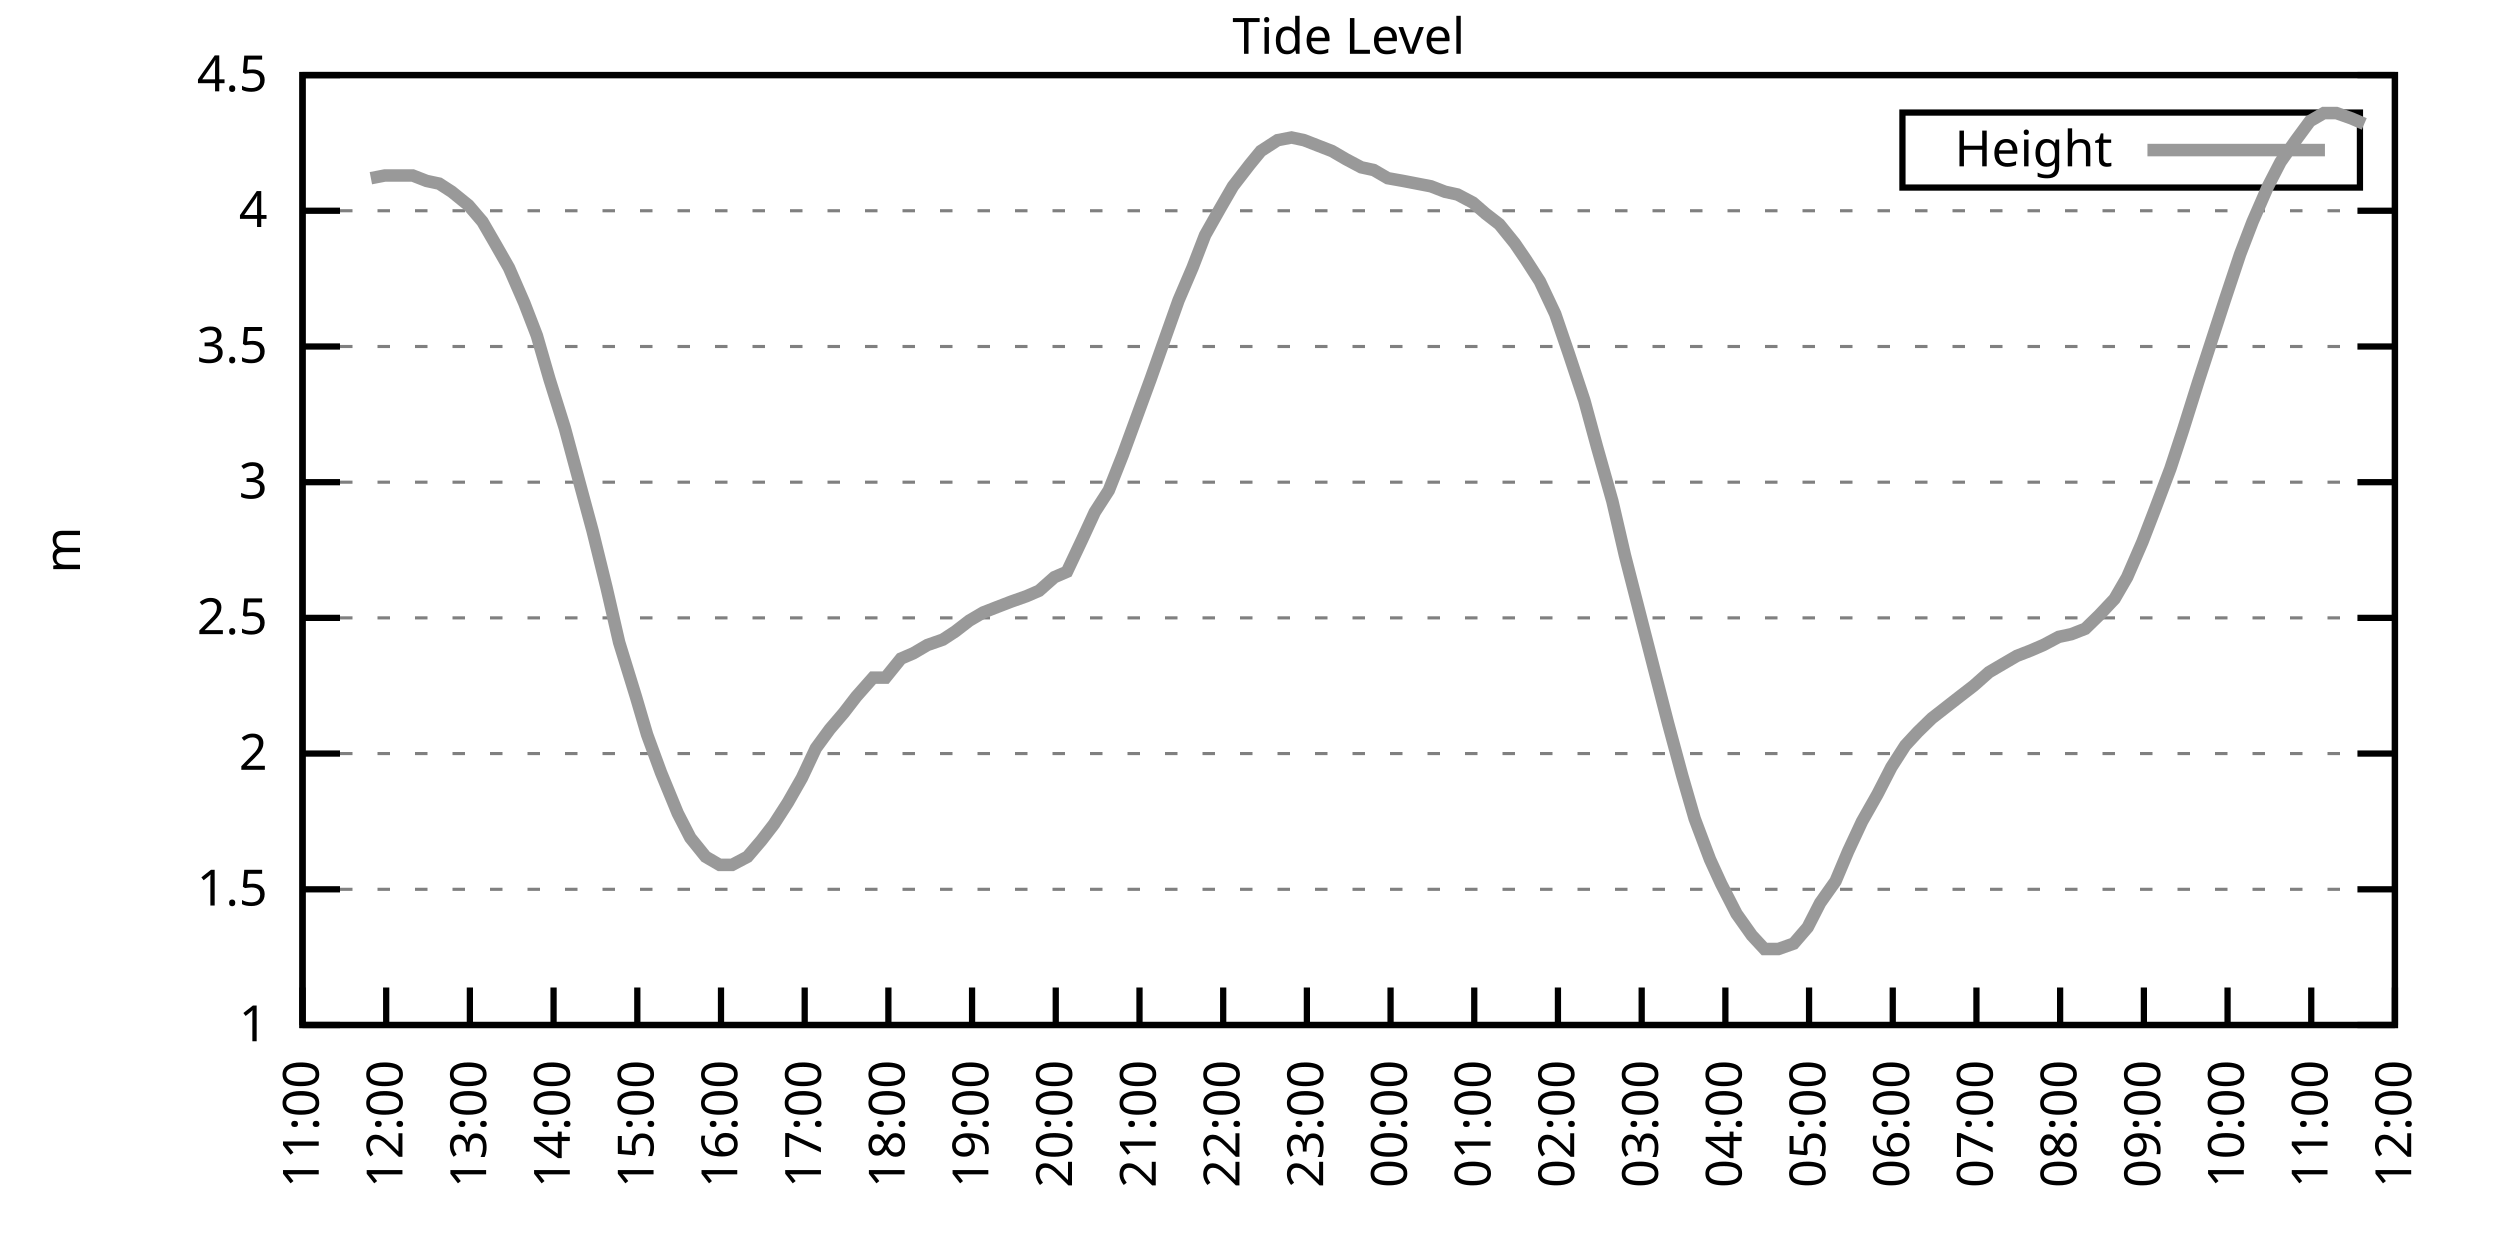
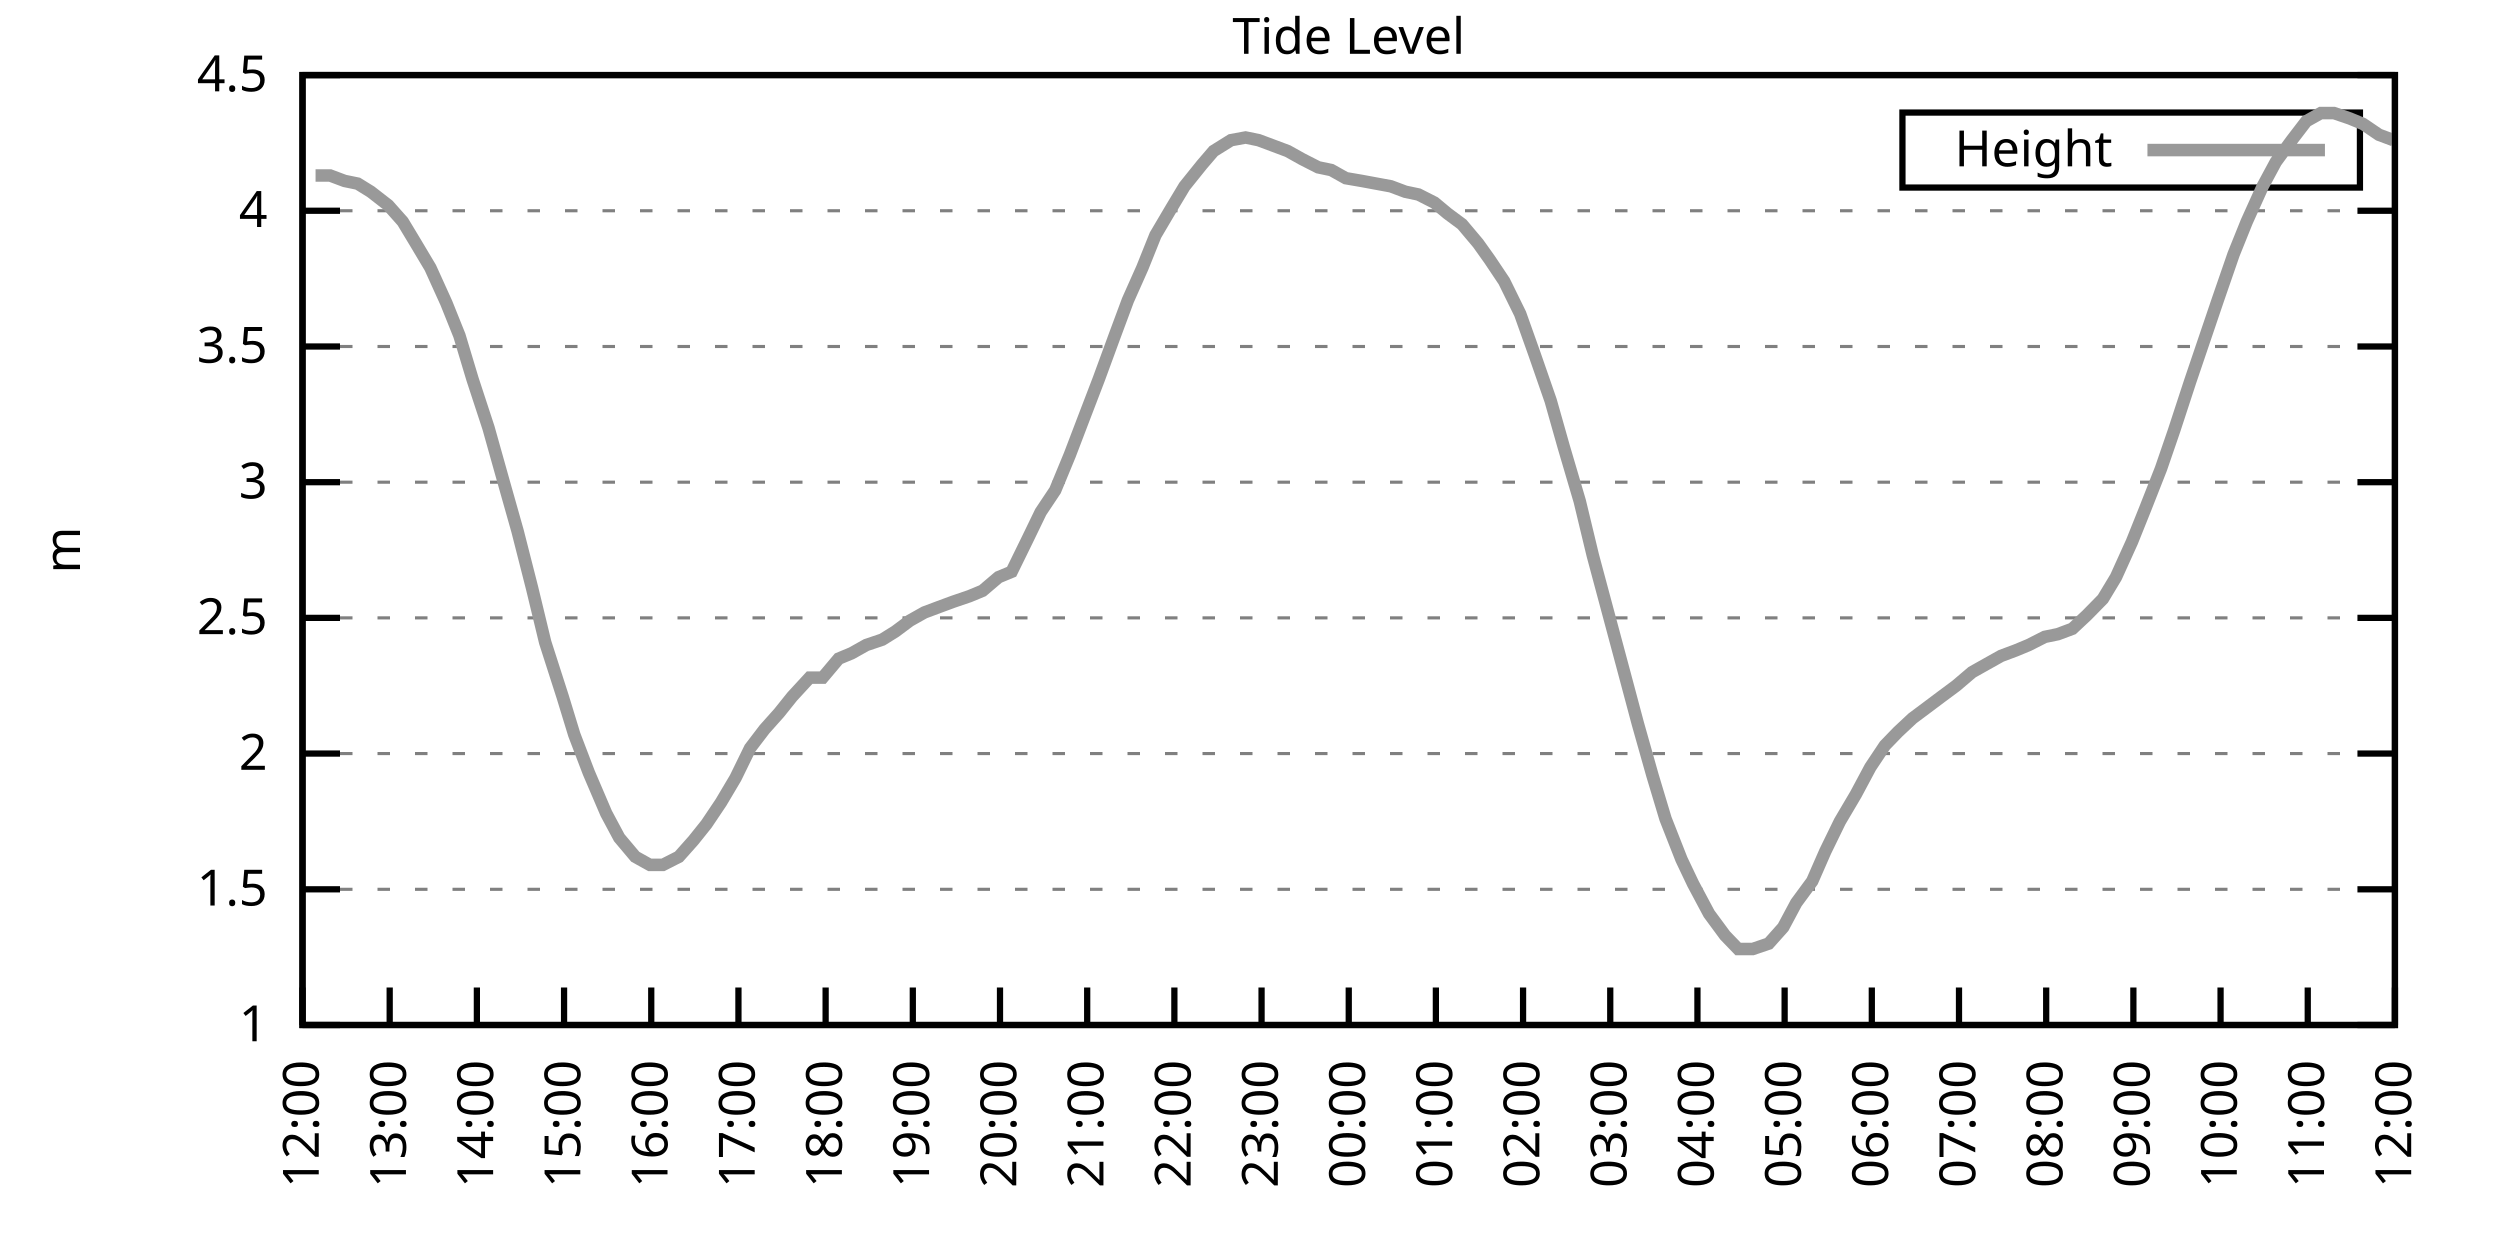
<svg xmlns="http://www.w3.org/2000/svg" xmlns:xlink="http://www.w3.org/1999/xlink" width="400" height="200" viewBox="0 0 400 200">
  <g id="gnuplot_canvas">
    <rect x="0" y="0" width="400" height="200" fill="none" />
    <defs>
      <circle id="gpDot" r="0.5" stroke-width="0.5" stroke="currentColor" />
      <path id="gpPt0" stroke-width="0.333" stroke="currentColor" d="M-1,0 h2 M0,-1 v2" />
      <path id="gpPt1" stroke-width="0.333" stroke="currentColor" d="M-1,-1 L1,1 M1,-1 L-1,1" />
      <path id="gpPt2" stroke-width="0.333" stroke="currentColor" d="M-1,0 L1,0 M0,-1 L0,1 M-1,-1 L1,1 M-1,1 L1,-1" />
      <rect id="gpPt3" stroke-width="0.333" stroke="currentColor" x="-1" y="-1" width="2" height="2" />
      <rect id="gpPt4" stroke-width="0.333" stroke="currentColor" fill="currentColor" x="-1" y="-1" width="2" height="2" />
      <circle id="gpPt5" stroke-width="0.333" stroke="currentColor" cx="0" cy="0" r="1" />
      <use xlink:href="#gpPt5" id="gpPt6" fill="currentColor" stroke="none" />
      <path id="gpPt7" stroke-width="0.333" stroke="currentColor" d="M0,-1.33 L-1.33,0.67 L1.33,0.67 z" />
      <use xlink:href="#gpPt7" id="gpPt8" fill="currentColor" stroke="none" />
      <use xlink:href="#gpPt7" id="gpPt9" stroke="currentColor" transform="rotate(180)" />
      <use xlink:href="#gpPt9" id="gpPt10" fill="currentColor" stroke="none" />
      <use xlink:href="#gpPt3" id="gpPt11" stroke="currentColor" transform="rotate(45)" />
      <use xlink:href="#gpPt11" id="gpPt12" fill="currentColor" stroke="none" />
      <path id="gpPt13" stroke-width="0.333" stroke="currentColor" d="M0,1.330 L1.265,0.411 L0.782,-1.067 L-0.782,-1.076 L-1.265,0.411 z" />
      <use xlink:href="#gpPt13" id="gpPt14" fill="currentColor" stroke="none" />
      <filter id="textbox" filterUnits="objectBoundingBox" x="0" y="0" height="1" width="1">
        <feFlood flood-color="white" flood-opacity="1" result="bgnd" />
        <feComposite in="SourceGraphic" in2="bgnd" operator="atop" />
      </filter>
      <filter id="greybox" filterUnits="objectBoundingBox" x="0" y="0" height="1" width="1">
        <feFlood flood-color="lightgrey" flood-opacity="1" result="grey" />
        <feComposite in="SourceGraphic" in2="grey" operator="atop" />
      </filter>
    </defs>
    <g fill="none" color="white" stroke="currentColor" stroke-width="1.00" stroke-linecap="butt" stroke-linejoin="miter">
</g>
    <g fill="none" color="black" stroke="currentColor" stroke-width="1.00" stroke-linecap="butt" stroke-linejoin="miter">
      <g stroke="none" shape-rendering="crispEdges">
        <polygon fill="rgb(255, 255, 255)" points="48.40,164.00 383.18,164.00 383.18,12.02 48.40,12.02 " />
      </g>
    </g>
    <g fill="none" color="black" stroke="currentColor" stroke-width="1.00" stroke-linecap="butt" stroke-linejoin="miter">
</g>
    <g fill="none" color="black" stroke="black" stroke-width="0.50" stroke-linecap="butt" stroke-linejoin="miter">
</g>
    <g fill="none" color="gray" stroke="currentColor" stroke-width="0.50" stroke-linecap="butt" stroke-linejoin="miter">
      <path stroke="gray" stroke-dasharray="2,4" class="gridline" d="M48.40,164.00 L383.19,164.00  " />
    </g>
    <g fill="none" color="gray" stroke="gray" stroke-width="1.00" stroke-linecap="butt" stroke-linejoin="miter">
</g>
    <g fill="none" color="black" stroke="currentColor" stroke-width="1.00" stroke-linecap="butt" stroke-linejoin="miter">
      <path stroke="black" d="M48.40,164.00 L54.40,164.00 M383.19,164.00 L377.19,164.00  " />
      <g transform="translate(42.80,166.60)" stroke="none" fill="black" font-family="Sans" font-size="8.00" text-anchor="end">
        <text>
          <tspan font-family="Sans"> 1</tspan>
        </text>
      </g>
    </g>
    <g fill="none" color="black" stroke="currentColor" stroke-width="1.00" stroke-linecap="butt" stroke-linejoin="miter">
</g>
    <g fill="none" color="black" stroke="black" stroke-width="0.50" stroke-linecap="butt" stroke-linejoin="miter">
</g>
    <g fill="none" color="gray" stroke="currentColor" stroke-width="0.50" stroke-linecap="butt" stroke-linejoin="miter">
      <path stroke="gray" stroke-dasharray="2,4" class="gridline" d="M48.40,142.29 L383.19,142.29  " />
    </g>
    <g fill="none" color="gray" stroke="gray" stroke-width="1.00" stroke-linecap="butt" stroke-linejoin="miter">
</g>
    <g fill="none" color="black" stroke="currentColor" stroke-width="1.00" stroke-linecap="butt" stroke-linejoin="miter">
      <path stroke="black" d="M48.40,142.29 L54.40,142.29 M383.19,142.29 L377.19,142.29  " />
      <g transform="translate(42.80,144.89)" stroke="none" fill="black" font-family="Sans" font-size="8.00" text-anchor="end">
        <text>
          <tspan font-family="Sans"> 1.5</tspan>
        </text>
      </g>
    </g>
    <g fill="none" color="black" stroke="currentColor" stroke-width="1.00" stroke-linecap="butt" stroke-linejoin="miter">
</g>
    <g fill="none" color="black" stroke="black" stroke-width="0.50" stroke-linecap="butt" stroke-linejoin="miter">
</g>
    <g fill="none" color="gray" stroke="currentColor" stroke-width="0.50" stroke-linecap="butt" stroke-linejoin="miter">
      <path stroke="gray" stroke-dasharray="2,4" class="gridline" d="M48.40,120.57 L383.19,120.57  " />
    </g>
    <g fill="none" color="gray" stroke="gray" stroke-width="1.00" stroke-linecap="butt" stroke-linejoin="miter">
</g>
    <g fill="none" color="black" stroke="currentColor" stroke-width="1.00" stroke-linecap="butt" stroke-linejoin="miter">
      <path stroke="black" d="M48.40,120.57 L54.40,120.57 M383.19,120.57 L377.19,120.57  " />
      <g transform="translate(42.80,123.17)" stroke="none" fill="black" font-family="Sans" font-size="8.00" text-anchor="end">
        <text>
          <tspan font-family="Sans"> 2</tspan>
        </text>
      </g>
    </g>
    <g fill="none" color="black" stroke="currentColor" stroke-width="1.00" stroke-linecap="butt" stroke-linejoin="miter">
</g>
    <g fill="none" color="black" stroke="black" stroke-width="0.50" stroke-linecap="butt" stroke-linejoin="miter">
</g>
    <g fill="none" color="gray" stroke="currentColor" stroke-width="0.50" stroke-linecap="butt" stroke-linejoin="miter">
      <path stroke="gray" stroke-dasharray="2,4" class="gridline" d="M48.40,98.86 L383.19,98.86  " />
    </g>
    <g fill="none" color="gray" stroke="gray" stroke-width="1.00" stroke-linecap="butt" stroke-linejoin="miter">
</g>
    <g fill="none" color="black" stroke="currentColor" stroke-width="1.00" stroke-linecap="butt" stroke-linejoin="miter">
      <path stroke="black" d="M48.40,98.86 L54.40,98.86 M383.19,98.86 L377.19,98.86  " />
      <g transform="translate(42.80,101.46)" stroke="none" fill="black" font-family="Sans" font-size="8.00" text-anchor="end">
        <text>
          <tspan font-family="Sans"> 2.5</tspan>
        </text>
      </g>
    </g>
    <g fill="none" color="black" stroke="currentColor" stroke-width="1.00" stroke-linecap="butt" stroke-linejoin="miter">
</g>
    <g fill="none" color="black" stroke="black" stroke-width="0.50" stroke-linecap="butt" stroke-linejoin="miter">
</g>
    <g fill="none" color="gray" stroke="currentColor" stroke-width="0.50" stroke-linecap="butt" stroke-linejoin="miter">
      <path stroke="gray" stroke-dasharray="2,4" class="gridline" d="M48.40,77.15 L383.19,77.15  " />
    </g>
    <g fill="none" color="gray" stroke="gray" stroke-width="1.00" stroke-linecap="butt" stroke-linejoin="miter">
</g>
    <g fill="none" color="black" stroke="currentColor" stroke-width="1.00" stroke-linecap="butt" stroke-linejoin="miter">
      <path stroke="black" d="M48.40,77.15 L54.40,77.15 M383.19,77.15 L377.19,77.15  " />
      <g transform="translate(42.80,79.75)" stroke="none" fill="black" font-family="Sans" font-size="8.00" text-anchor="end">
        <text>
          <tspan font-family="Sans"> 3</tspan>
        </text>
      </g>
    </g>
    <g fill="none" color="black" stroke="currentColor" stroke-width="1.00" stroke-linecap="butt" stroke-linejoin="miter">
</g>
    <g fill="none" color="black" stroke="black" stroke-width="0.50" stroke-linecap="butt" stroke-linejoin="miter">
</g>
    <g fill="none" color="gray" stroke="currentColor" stroke-width="0.50" stroke-linecap="butt" stroke-linejoin="miter">
      <path stroke="gray" stroke-dasharray="2,4" class="gridline" d="M48.40,55.44 L383.19,55.44  " />
    </g>
    <g fill="none" color="gray" stroke="gray" stroke-width="1.00" stroke-linecap="butt" stroke-linejoin="miter">
</g>
    <g fill="none" color="black" stroke="currentColor" stroke-width="1.00" stroke-linecap="butt" stroke-linejoin="miter">
      <path stroke="black" d="M48.40,55.44 L54.40,55.44 M383.19,55.44 L377.19,55.44  " />
      <g transform="translate(42.80,58.04)" stroke="none" fill="black" font-family="Sans" font-size="8.00" text-anchor="end">
        <text>
          <tspan font-family="Sans"> 3.5</tspan>
        </text>
      </g>
    </g>
    <g fill="none" color="black" stroke="currentColor" stroke-width="1.00" stroke-linecap="butt" stroke-linejoin="miter">
</g>
    <g fill="none" color="black" stroke="black" stroke-width="0.50" stroke-linecap="butt" stroke-linejoin="miter">
</g>
    <g fill="none" color="gray" stroke="currentColor" stroke-width="0.50" stroke-linecap="butt" stroke-linejoin="miter">
      <path stroke="gray" stroke-dasharray="2,4" class="gridline" d="M48.40,33.72 L383.19,33.72  " />
    </g>
    <g fill="none" color="gray" stroke="gray" stroke-width="1.00" stroke-linecap="butt" stroke-linejoin="miter">
</g>
    <g fill="none" color="black" stroke="currentColor" stroke-width="1.00" stroke-linecap="butt" stroke-linejoin="miter">
      <path stroke="black" d="M48.40,33.72 L54.40,33.72 M383.19,33.72 L377.19,33.72  " />
      <g transform="translate(42.80,36.32)" stroke="none" fill="black" font-family="Sans" font-size="8.00" text-anchor="end">
        <text>
          <tspan font-family="Sans"> 4</tspan>
        </text>
      </g>
    </g>
    <g fill="none" color="black" stroke="currentColor" stroke-width="1.00" stroke-linecap="butt" stroke-linejoin="miter">
</g>
    <g fill="none" color="black" stroke="black" stroke-width="0.50" stroke-linecap="butt" stroke-linejoin="miter">
</g>
    <g fill="none" color="gray" stroke="currentColor" stroke-width="0.50" stroke-linecap="butt" stroke-linejoin="miter">
      <path stroke="gray" stroke-dasharray="2,4" class="gridline" d="M48.40,12.01 L383.19,12.01  " />
    </g>
    <g fill="none" color="gray" stroke="gray" stroke-width="1.00" stroke-linecap="butt" stroke-linejoin="miter">
</g>
    <g fill="none" color="black" stroke="currentColor" stroke-width="1.00" stroke-linecap="butt" stroke-linejoin="miter">
      <path stroke="black" d="M48.40,12.01 L54.40,12.01 M383.19,12.01 L377.19,12.01  " />
      <g transform="translate(42.80,14.61)" stroke="none" fill="black" font-family="Sans" font-size="8.00" text-anchor="end">
        <text>
          <tspan font-family="Sans"> 4.5</tspan>
        </text>
      </g>
    </g>
    <g fill="none" color="black" stroke="currentColor" stroke-width="1.00" stroke-linecap="butt" stroke-linejoin="miter">
      <path stroke="black" d="M48.40,164.00 L48.40,158.00  " />
      <g transform="translate(51.00,169.60) rotate(270.00)" stroke="none" fill="black" font-family="Sans" font-size="8.00" text-anchor="end">
        <text>
-           <tspan font-family="Sans">11:00</tspan>
-         </text>
-       </g>
-     </g>
-     <g fill="none" color="black" stroke="currentColor" stroke-width="1.00" stroke-linecap="butt" stroke-linejoin="miter">
-       <path stroke="black" d="M61.79,164.00 L61.79,158.00  " />
-       <g transform="translate(64.39,169.60) rotate(270.00)" stroke="none" fill="black" font-family="Sans" font-size="8.00" text-anchor="end">
-         <text>
          <tspan font-family="Sans">12:00</tspan>
        </text>
      </g>
    </g>
    <g fill="none" color="black" stroke="currentColor" stroke-width="1.00" stroke-linecap="butt" stroke-linejoin="miter">
-       <path stroke="black" d="M75.18,164.00 L75.18,158.00  " />
-       <g transform="translate(77.78,169.60) rotate(270.00)" stroke="none" fill="black" font-family="Sans" font-size="8.00" text-anchor="end">
+       <path stroke="black" d="M62.35,164.00 L62.35,158.00  " />
+       <g transform="translate(64.95,169.60) rotate(270.00)" stroke="none" fill="black" font-family="Sans" font-size="8.00" text-anchor="end">
        <text>
          <tspan font-family="Sans">13:00</tspan>
        </text>
      </g>
    </g>
    <g fill="none" color="black" stroke="currentColor" stroke-width="1.00" stroke-linecap="butt" stroke-linejoin="miter">
-       <path stroke="black" d="M88.57,164.00 L88.57,158.00  " />
-       <g transform="translate(91.17,169.60) rotate(270.00)" stroke="none" fill="black" font-family="Sans" font-size="8.00" text-anchor="end">
+       <path stroke="black" d="M76.30,164.00 L76.30,158.00  " />
+       <g transform="translate(78.90,169.60) rotate(270.00)" stroke="none" fill="black" font-family="Sans" font-size="8.00" text-anchor="end">
        <text>
          <tspan font-family="Sans">14:00</tspan>
        </text>
      </g>
    </g>
    <g fill="none" color="black" stroke="currentColor" stroke-width="1.00" stroke-linecap="butt" stroke-linejoin="miter">
-       <path stroke="black" d="M101.97,164.00 L101.97,158.00  " />
-       <g transform="translate(104.57,169.60) rotate(270.00)" stroke="none" fill="black" font-family="Sans" font-size="8.00" text-anchor="end">
+       <path stroke="black" d="M90.25,164.00 L90.25,158.00  " />
+       <g transform="translate(92.85,169.60) rotate(270.00)" stroke="none" fill="black" font-family="Sans" font-size="8.00" text-anchor="end">
        <text>
          <tspan font-family="Sans">15:00</tspan>
        </text>
      </g>
    </g>
    <g fill="none" color="black" stroke="currentColor" stroke-width="1.00" stroke-linecap="butt" stroke-linejoin="miter">
-       <path stroke="black" d="M115.36,164.00 L115.36,158.00  " />
-       <g transform="translate(117.96,169.60) rotate(270.00)" stroke="none" fill="black" font-family="Sans" font-size="8.00" text-anchor="end">
+       <path stroke="black" d="M104.20,164.00 L104.20,158.00  " />
+       <g transform="translate(106.80,169.60) rotate(270.00)" stroke="none" fill="black" font-family="Sans" font-size="8.00" text-anchor="end">
        <text>
          <tspan font-family="Sans">16:00</tspan>
        </text>
      </g>
    </g>
    <g fill="none" color="black" stroke="currentColor" stroke-width="1.00" stroke-linecap="butt" stroke-linejoin="miter">
-       <path stroke="black" d="M128.75,164.00 L128.75,158.00  " />
-       <g transform="translate(131.35,169.60) rotate(270.00)" stroke="none" fill="black" font-family="Sans" font-size="8.00" text-anchor="end">
+       <path stroke="black" d="M118.15,164.00 L118.15,158.00  " />
+       <g transform="translate(120.75,169.60) rotate(270.00)" stroke="none" fill="black" font-family="Sans" font-size="8.00" text-anchor="end">
        <text>
          <tspan font-family="Sans">17:00</tspan>
        </text>
      </g>
    </g>
    <g fill="none" color="black" stroke="currentColor" stroke-width="1.00" stroke-linecap="butt" stroke-linejoin="miter">
-       <path stroke="black" d="M142.14,164.00 L142.14,158.00  " />
-       <g transform="translate(144.74,169.60) rotate(270.00)" stroke="none" fill="black" font-family="Sans" font-size="8.00" text-anchor="end">
+       <path stroke="black" d="M132.10,164.00 L132.10,158.00  " />
+       <g transform="translate(134.70,169.60) rotate(270.00)" stroke="none" fill="black" font-family="Sans" font-size="8.00" text-anchor="end">
        <text>
          <tspan font-family="Sans">18:00</tspan>
        </text>
      </g>
    </g>
    <g fill="none" color="black" stroke="currentColor" stroke-width="1.00" stroke-linecap="butt" stroke-linejoin="miter">
-       <path stroke="black" d="M155.53,164.00 L155.53,158.00  " />
-       <g transform="translate(158.13,169.60) rotate(270.00)" stroke="none" fill="black" font-family="Sans" font-size="8.00" text-anchor="end">
+       <path stroke="black" d="M146.05,164.00 L146.05,158.00  " />
+       <g transform="translate(148.65,169.60) rotate(270.00)" stroke="none" fill="black" font-family="Sans" font-size="8.00" text-anchor="end">
        <text>
          <tspan font-family="Sans">19:00</tspan>
        </text>
      </g>
    </g>
    <g fill="none" color="black" stroke="currentColor" stroke-width="1.00" stroke-linecap="butt" stroke-linejoin="miter">
-       <path stroke="black" d="M168.92,164.00 L168.92,158.00  " />
-       <g transform="translate(171.52,169.60) rotate(270.00)" stroke="none" fill="black" font-family="Sans" font-size="8.00" text-anchor="end">
+       <path stroke="black" d="M160.00,164.00 L160.00,158.00  " />
+       <g transform="translate(162.60,169.60) rotate(270.00)" stroke="none" fill="black" font-family="Sans" font-size="8.00" text-anchor="end">
        <text>
          <tspan font-family="Sans">20:00</tspan>
        </text>
      </g>
    </g>
    <g fill="none" color="black" stroke="currentColor" stroke-width="1.00" stroke-linecap="butt" stroke-linejoin="miter">
-       <path stroke="black" d="M182.32,164.00 L182.32,158.00  " />
-       <g transform="translate(184.92,169.60) rotate(270.00)" stroke="none" fill="black" font-family="Sans" font-size="8.00" text-anchor="end">
+       <path stroke="black" d="M173.95,164.00 L173.95,158.00  " />
+       <g transform="translate(176.55,169.60) rotate(270.00)" stroke="none" fill="black" font-family="Sans" font-size="8.00" text-anchor="end">
        <text>
          <tspan font-family="Sans">21:00</tspan>
        </text>
      </g>
    </g>
    <g fill="none" color="black" stroke="currentColor" stroke-width="1.00" stroke-linecap="butt" stroke-linejoin="miter">
-       <path stroke="black" d="M195.71,164.00 L195.71,158.00  " />
-       <g transform="translate(198.31,169.60) rotate(270.00)" stroke="none" fill="black" font-family="Sans" font-size="8.00" text-anchor="end">
+       <path stroke="black" d="M187.90,164.00 L187.90,158.00  " />
+       <g transform="translate(190.50,169.60) rotate(270.00)" stroke="none" fill="black" font-family="Sans" font-size="8.00" text-anchor="end">
        <text>
          <tspan font-family="Sans">22:00</tspan>
        </text>
      </g>
    </g>
    <g fill="none" color="black" stroke="currentColor" stroke-width="1.00" stroke-linecap="butt" stroke-linejoin="miter">
-       <path stroke="black" d="M209.10,164.00 L209.10,158.00  " />
-       <g transform="translate(211.70,169.60) rotate(270.00)" stroke="none" fill="black" font-family="Sans" font-size="8.00" text-anchor="end">
+       <path stroke="black" d="M201.85,164.00 L201.85,158.00  " />
+       <g transform="translate(204.45,169.60) rotate(270.00)" stroke="none" fill="black" font-family="Sans" font-size="8.00" text-anchor="end">
        <text>
          <tspan font-family="Sans">23:00</tspan>
        </text>
      </g>
    </g>
    <g fill="none" color="black" stroke="currentColor" stroke-width="1.00" stroke-linecap="butt" stroke-linejoin="miter">
-       <path stroke="black" d="M222.49,164.00 L222.49,158.00  " />
-       <g transform="translate(225.09,169.60) rotate(270.00)" stroke="none" fill="black" font-family="Sans" font-size="8.00" text-anchor="end">
+       <path stroke="black" d="M215.80,164.00 L215.80,158.00  " />
+       <g transform="translate(218.40,169.60) rotate(270.00)" stroke="none" fill="black" font-family="Sans" font-size="8.00" text-anchor="end">
        <text>
          <tspan font-family="Sans">00:00</tspan>
        </text>
      </g>
    </g>
    <g fill="none" color="black" stroke="currentColor" stroke-width="1.00" stroke-linecap="butt" stroke-linejoin="miter">
-       <path stroke="black" d="M235.88,164.00 L235.88,158.00  " />
-       <g transform="translate(238.48,169.60) rotate(270.00)" stroke="none" fill="black" font-family="Sans" font-size="8.00" text-anchor="end">
+       <path stroke="black" d="M229.74,164.00 L229.74,158.00  " />
+       <g transform="translate(232.34,169.60) rotate(270.00)" stroke="none" fill="black" font-family="Sans" font-size="8.00" text-anchor="end">
        <text>
          <tspan font-family="Sans">01:00</tspan>
        </text>
      </g>
    </g>
    <g fill="none" color="black" stroke="currentColor" stroke-width="1.00" stroke-linecap="butt" stroke-linejoin="miter">
-       <path stroke="black" d="M249.27,164.00 L249.27,158.00  " />
-       <g transform="translate(251.87,169.60) rotate(270.00)" stroke="none" fill="black" font-family="Sans" font-size="8.00" text-anchor="end">
+       <path stroke="black" d="M243.69,164.00 L243.69,158.00  " />
+       <g transform="translate(246.29,169.60) rotate(270.00)" stroke="none" fill="black" font-family="Sans" font-size="8.00" text-anchor="end">
        <text>
          <tspan font-family="Sans">02:00</tspan>
        </text>
      </g>
    </g>
    <g fill="none" color="black" stroke="currentColor" stroke-width="1.00" stroke-linecap="butt" stroke-linejoin="miter">
-       <path stroke="black" d="M262.67,164.00 L262.67,158.00  " />
-       <g transform="translate(265.27,169.60) rotate(270.00)" stroke="none" fill="black" font-family="Sans" font-size="8.00" text-anchor="end">
+       <path stroke="black" d="M257.64,164.00 L257.64,158.00  " />
+       <g transform="translate(260.24,169.60) rotate(270.00)" stroke="none" fill="black" font-family="Sans" font-size="8.00" text-anchor="end">
        <text>
          <tspan font-family="Sans">03:00</tspan>
        </text>
      </g>
    </g>
    <g fill="none" color="black" stroke="currentColor" stroke-width="1.00" stroke-linecap="butt" stroke-linejoin="miter">
-       <path stroke="black" d="M276.06,164.00 L276.06,158.00  " />
-       <g transform="translate(278.66,169.60) rotate(270.00)" stroke="none" fill="black" font-family="Sans" font-size="8.00" text-anchor="end">
+       <path stroke="black" d="M271.59,164.00 L271.59,158.00  " />
+       <g transform="translate(274.19,169.60) rotate(270.00)" stroke="none" fill="black" font-family="Sans" font-size="8.00" text-anchor="end">
        <text>
          <tspan font-family="Sans">04:00</tspan>
        </text>
      </g>
    </g>
    <g fill="none" color="black" stroke="currentColor" stroke-width="1.00" stroke-linecap="butt" stroke-linejoin="miter">
-       <path stroke="black" d="M289.45,164.00 L289.45,158.00  " />
-       <g transform="translate(292.05,169.60) rotate(270.00)" stroke="none" fill="black" font-family="Sans" font-size="8.00" text-anchor="end">
+       <path stroke="black" d="M285.54,164.00 L285.54,158.00  " />
+       <g transform="translate(288.14,169.60) rotate(270.00)" stroke="none" fill="black" font-family="Sans" font-size="8.00" text-anchor="end">
        <text>
          <tspan font-family="Sans">05:00</tspan>
        </text>
      </g>
    </g>
    <g fill="none" color="black" stroke="currentColor" stroke-width="1.00" stroke-linecap="butt" stroke-linejoin="miter">
-       <path stroke="black" d="M302.84,164.00 L302.84,158.00  " />
-       <g transform="translate(305.44,169.60) rotate(270.00)" stroke="none" fill="black" font-family="Sans" font-size="8.00" text-anchor="end">
+       <path stroke="black" d="M299.49,164.00 L299.49,158.00  " />
+       <g transform="translate(302.09,169.60) rotate(270.00)" stroke="none" fill="black" font-family="Sans" font-size="8.00" text-anchor="end">
        <text>
          <tspan font-family="Sans">06:00</tspan>
        </text>
      </g>
    </g>
    <g fill="none" color="black" stroke="currentColor" stroke-width="1.00" stroke-linecap="butt" stroke-linejoin="miter">
-       <path stroke="black" d="M316.23,164.00 L316.23,158.00  " />
-       <g transform="translate(318.83,169.60) rotate(270.00)" stroke="none" fill="black" font-family="Sans" font-size="8.00" text-anchor="end">
+       <path stroke="black" d="M313.44,164.00 L313.44,158.00  " />
+       <g transform="translate(316.04,169.60) rotate(270.00)" stroke="none" fill="black" font-family="Sans" font-size="8.00" text-anchor="end">
        <text>
          <tspan font-family="Sans">07:00</tspan>
        </text>
      </g>
    </g>
    <g fill="none" color="black" stroke="currentColor" stroke-width="1.00" stroke-linecap="butt" stroke-linejoin="miter">
-       <path stroke="black" d="M329.62,164.00 L329.62,158.00  " />
-       <g transform="translate(332.22,169.60) rotate(270.00)" stroke="none" fill="black" font-family="Sans" font-size="8.00" text-anchor="end">
+       <path stroke="black" d="M327.39,164.00 L327.39,158.00  " />
+       <g transform="translate(329.99,169.60) rotate(270.00)" stroke="none" fill="black" font-family="Sans" font-size="8.00" text-anchor="end">
        <text>
          <tspan font-family="Sans">08:00</tspan>
        </text>
      </g>
    </g>
    <g fill="none" color="black" stroke="currentColor" stroke-width="1.00" stroke-linecap="butt" stroke-linejoin="miter">
-       <path stroke="black" d="M343.02,164.00 L343.02,158.00  " />
-       <g transform="translate(345.62,169.60) rotate(270.00)" stroke="none" fill="black" font-family="Sans" font-size="8.00" text-anchor="end">
+       <path stroke="black" d="M341.34,164.00 L341.34,158.00  " />
+       <g transform="translate(343.94,169.60) rotate(270.00)" stroke="none" fill="black" font-family="Sans" font-size="8.00" text-anchor="end">
        <text>
          <tspan font-family="Sans">09:00</tspan>
        </text>
      </g>
    </g>
    <g fill="none" color="black" stroke="currentColor" stroke-width="1.00" stroke-linecap="butt" stroke-linejoin="miter">
-       <path stroke="black" d="M356.41,164.00 L356.41,158.00  " />
-       <g transform="translate(359.01,169.60) rotate(270.00)" stroke="none" fill="black" font-family="Sans" font-size="8.00" text-anchor="end">
+       <path stroke="black" d="M355.29,164.00 L355.29,158.00  " />
+       <g transform="translate(357.89,169.60) rotate(270.00)" stroke="none" fill="black" font-family="Sans" font-size="8.00" text-anchor="end">
        <text>
          <tspan font-family="Sans">10:00</tspan>
        </text>
      </g>
    </g>
    <g fill="none" color="black" stroke="currentColor" stroke-width="1.00" stroke-linecap="butt" stroke-linejoin="miter">
-       <path stroke="black" d="M369.80,164.00 L369.80,158.00  " />
-       <g transform="translate(372.40,169.60) rotate(270.00)" stroke="none" fill="black" font-family="Sans" font-size="8.00" text-anchor="end">
+       <path stroke="black" d="M369.24,164.00 L369.24,158.00  " />
+       <g transform="translate(371.84,169.60) rotate(270.00)" stroke="none" fill="black" font-family="Sans" font-size="8.00" text-anchor="end">
        <text>
          <tspan font-family="Sans">11:00</tspan>
        </text>
      </g>
    </g>
    <g fill="none" color="black" stroke="currentColor" stroke-width="1.00" stroke-linecap="butt" stroke-linejoin="miter">
      <path stroke="black" d="M383.19,164.00 L383.19,158.00  " />
      <g transform="translate(385.79,169.60) rotate(270.00)" stroke="none" fill="black" font-family="Sans" font-size="8.00" text-anchor="end">
        <text>
          <tspan font-family="Sans">12:00</tspan>
        </text>
      </g>
    </g>
    <g fill="none" color="black" stroke="currentColor" stroke-width="1.00" stroke-linecap="butt" stroke-linejoin="miter">
</g>
    <g fill="none" color="black" stroke="currentColor" stroke-width="1.00" stroke-linecap="butt" stroke-linejoin="miter">
      <path stroke="black" d="M48.40,12.01 L48.40,164.00 L383.19,164.00 L383.19,12.01 L48.40,12.01 Z  " />
    </g>
    <g fill="none" color="black" stroke="currentColor" stroke-width="1.00" stroke-linecap="butt" stroke-linejoin="miter">
</g>
    <g fill="none" color="black" stroke="currentColor" stroke-width="1.00" stroke-linecap="butt" stroke-linejoin="miter">
      <path stroke="black" d="M304.39,30.01 L304.39,18.01 L377.59,18.01 L377.59,30.01 L304.39,30.01 Z  " />
    </g>
    <g id="Tide_level_plot_1">
      <g fill="none" color="white" stroke="black" stroke-width="2.00" stroke-linecap="butt" stroke-linejoin="miter">
</g>
      <g fill="none" color="black" stroke="currentColor" stroke-width="2.00" stroke-linecap="butt" stroke-linejoin="miter">
        <g transform="translate(337.99,26.61)" stroke="none" fill="black" font-family="Sans" font-size="8.00" text-anchor="end">
          <text>
            <tspan font-family="Sans">Height</tspan>
          </text>
        </g>
      </g>
      <g fill="none" color="black" stroke="currentColor" stroke-width="2.00" stroke-linecap="butt" stroke-linejoin="miter">
-         <path stroke="rgb(153, 153, 153)" d="M343.59,24.01 L371.99,24.01 M59.34,28.51 L61.57,28.08 L63.80,28.08 L66.03,28.08 L68.26,28.95 L70.27,29.38   L72.28,30.68 L74.96,32.85 L77.19,35.46 L79.20,38.93 L81.43,42.84 L83.89,48.49 L85.90,53.70 L87.91,60.65   L90.36,68.46 L92.82,77.58 L94.82,84.97 L97.06,94.08 L99.06,102.77 L101.74,111.45 L103.53,117.53 L105.76,123.61   L108.44,130.13 L110.45,134.04 L112.90,137.08 L115.13,138.38 L117.14,138.38 L119.60,137.08 L121.83,134.47 L123.84,131.86   L126.07,128.39 L128.30,124.48 L130.54,119.71 L132.77,116.67 L135.00,114.06 L137.01,111.45 L139.69,108.42 L141.69,108.42   L144.15,105.38 L146.16,104.51 L148.39,103.20 L150.85,102.34 L152.85,101.03 L155.09,99.30 L157.32,97.99 L159.55,97.12   L161.78,96.26 L164.24,95.39 L166.25,94.52 L168.70,92.35 L170.71,91.48 L173.17,86.27 L175.17,81.93 L177.41,78.45   L179.64,72.81 L181.87,66.73 L184.10,60.65 L186.56,53.70 L188.57,48.05 L190.80,42.84 L192.81,37.63 L195.26,33.29   L197.27,29.81 L199.95,26.34 L201.73,24.17 L204.41,22.43 L206.64,22.00 L208.65,22.43 L210.88,23.30 L213.12,24.17   L215.35,25.47 L217.80,26.77 L219.81,27.21 L222.04,28.51 L224.50,28.95 L226.73,29.38 L228.96,29.81 L231.20,30.68   L233.20,31.12 L235.66,32.42 L237.67,34.16 L239.90,35.89 L242.36,38.93 L244.14,41.54 L246.37,45.01 L248.83,50.22   L251.06,56.74 L253.51,64.12 L255.52,71.50 L257.98,80.19 L259.99,88.87 L262.22,97.56 L264.67,107.11 L266.91,115.80   L269.14,124.05 L271.15,131.00 L273.60,137.51 L275.39,141.42 L277.84,146.20 L280.30,149.67 L282.31,151.84 L284.54,151.84   L286.99,150.97 L289.23,148.37 L291.23,144.46 L293.69,140.98 L295.70,136.21 L297.93,131.43 L300.39,127.09 L302.62,122.75   L304.85,119.27 L306.86,117.10 L309.09,114.93 L311.32,113.19 L313.55,111.45 L315.79,109.72 L318.24,107.55 L320.47,106.24   L322.70,104.94 L324.94,104.07 L326.95,103.20 L329.40,101.90 L331.41,101.47 L333.64,100.60 L335.87,98.43 L338.33,95.82   L340.34,92.35 L342.79,86.70 L344.80,81.49 L347.26,74.98 L349.26,68.90 L351.72,61.08 L355.96,48.05 L358.42,40.67   L360.42,35.46 L362.88,29.81 L364.89,25.91 L367.34,22.43 L369.58,19.39 L371.81,18.09 L373.82,18.09 L376.27,18.96   L378.28,19.83  " />
+         <path stroke="rgb(153, 153, 153)" d="M343.59,24.01 L371.99,24.01 M50.49,28.08 L52.82,28.08 L55.14,28.95 L57.23,29.38 L59.33,30.68 L62.12,32.85   L64.44,35.46 L66.53,38.93 L68.86,42.84 L71.42,48.49 L73.51,53.70 L75.60,60.65 L78.16,68.46 L80.72,77.58   L82.81,84.97 L85.13,94.08 L87.23,102.77 L90.02,111.45 L91.88,117.53 L94.20,123.61 L96.99,130.13 L99.08,134.04   L101.64,137.08 L103.97,138.38 L106.06,138.38 L108.62,137.08 L110.94,134.47 L113.03,131.86 L115.36,128.39 L117.68,124.48   L120.01,119.71 L122.33,116.67 L124.66,114.06 L126.75,111.45 L129.54,108.42 L131.63,108.42 L134.19,105.38 L136.28,104.51   L138.61,103.20 L141.16,102.34 L143.26,101.03 L145.58,99.30 L147.91,97.99 L150.23,97.12 L152.56,96.26 L155.11,95.39   L157.21,94.52 L159.76,92.35 L161.86,91.48 L164.41,86.27 L166.51,81.93 L168.83,78.45 L171.16,72.81 L173.48,66.73   L175.81,60.65 L178.36,53.70 L180.46,48.05 L182.78,42.84 L184.87,37.63 L187.43,33.29 L189.52,29.81 L192.31,26.34   L194.17,24.17 L196.96,22.43 L199.29,22.00 L201.38,22.43 L203.71,23.30 L206.03,24.17 L208.36,25.47 L210.91,26.77   L213.01,27.21 L215.33,28.51 L217.89,28.95 L220.21,29.38 L222.54,29.81 L224.86,30.68 L226.95,31.12 L229.51,32.42   L231.60,34.16 L233.93,35.89 L236.49,38.93 L238.35,41.54 L240.67,45.01 L243.23,50.22 L245.55,56.74 L248.11,64.12   L250.20,71.50 L252.76,80.19 L254.85,88.87 L257.18,97.56 L259.74,107.11 L262.06,115.80 L264.39,124.05 L266.48,131.00   L269.04,137.51 L270.90,141.42 L273.45,146.20 L276.01,149.67 L278.10,151.84 L280.43,151.84 L282.99,150.97 L285.31,148.37   L287.40,144.46 L289.96,140.98 L292.05,136.21 L294.38,131.43 L296.94,127.09 L299.26,122.75 L301.58,119.27 L303.68,117.10   L306.00,114.93 L308.33,113.19 L310.65,111.45 L312.98,109.72 L315.53,107.55 L317.86,106.24 L320.18,104.94 L322.51,104.07   L324.60,103.20 L327.16,101.90 L329.25,101.47 L331.58,100.60 L333.90,98.43 L336.46,95.82 L338.55,92.35 L341.11,86.70   L343.20,81.49 L345.76,74.98 L347.85,68.90 L350.41,61.08 L354.83,48.05 L357.38,40.67 L359.48,35.46 L362.03,29.81   L364.13,25.91 L366.68,22.43 L369.01,19.39 L371.33,18.09 L373.43,18.09 L375.98,18.96 L378.08,19.83 L380.63,21.56   L382.96,22.43  " />
      </g>
    </g>
    <g fill="none" color="black" stroke="currentColor" stroke-width="2.00" stroke-linecap="butt" stroke-linejoin="miter">
</g>
    <g fill="none" color="black" stroke="black" stroke-width="1.00" stroke-linecap="butt" stroke-linejoin="miter">
</g>
    <g fill="none" color="black" stroke="currentColor" stroke-width="1.00" stroke-linecap="butt" stroke-linejoin="miter">
      <path stroke="black" d="M48.40,12.01 L48.40,164.00 L383.19,164.00 L383.19,12.01 L48.40,12.01 Z  " />
      <g transform="translate(12.80,88.01) rotate(270.00)" stroke="none" fill="black" font-family="Sans" font-size="8.00" text-anchor="middle">
        <text>
          <tspan font-family="Sans">m</tspan>
        </text>
      </g>
    </g>
    <g fill="none" color="black" stroke="currentColor" stroke-width="1.00" stroke-linecap="butt" stroke-linejoin="miter">
</g>
    <g fill="none" color="black" stroke="currentColor" stroke-width="1.00" stroke-linecap="butt" stroke-linejoin="miter">
      <g transform="translate(215.79,8.61)" stroke="none" fill="black" font-family="Sans" font-size="8.00" text-anchor="middle">
        <text>
          <tspan font-family="Sans">Tide Level</tspan>
        </text>
      </g>
    </g>
    <g fill="none" color="black" stroke="currentColor" stroke-width="1.00" stroke-linecap="butt" stroke-linejoin="miter">
</g>
  </g>
</svg>
